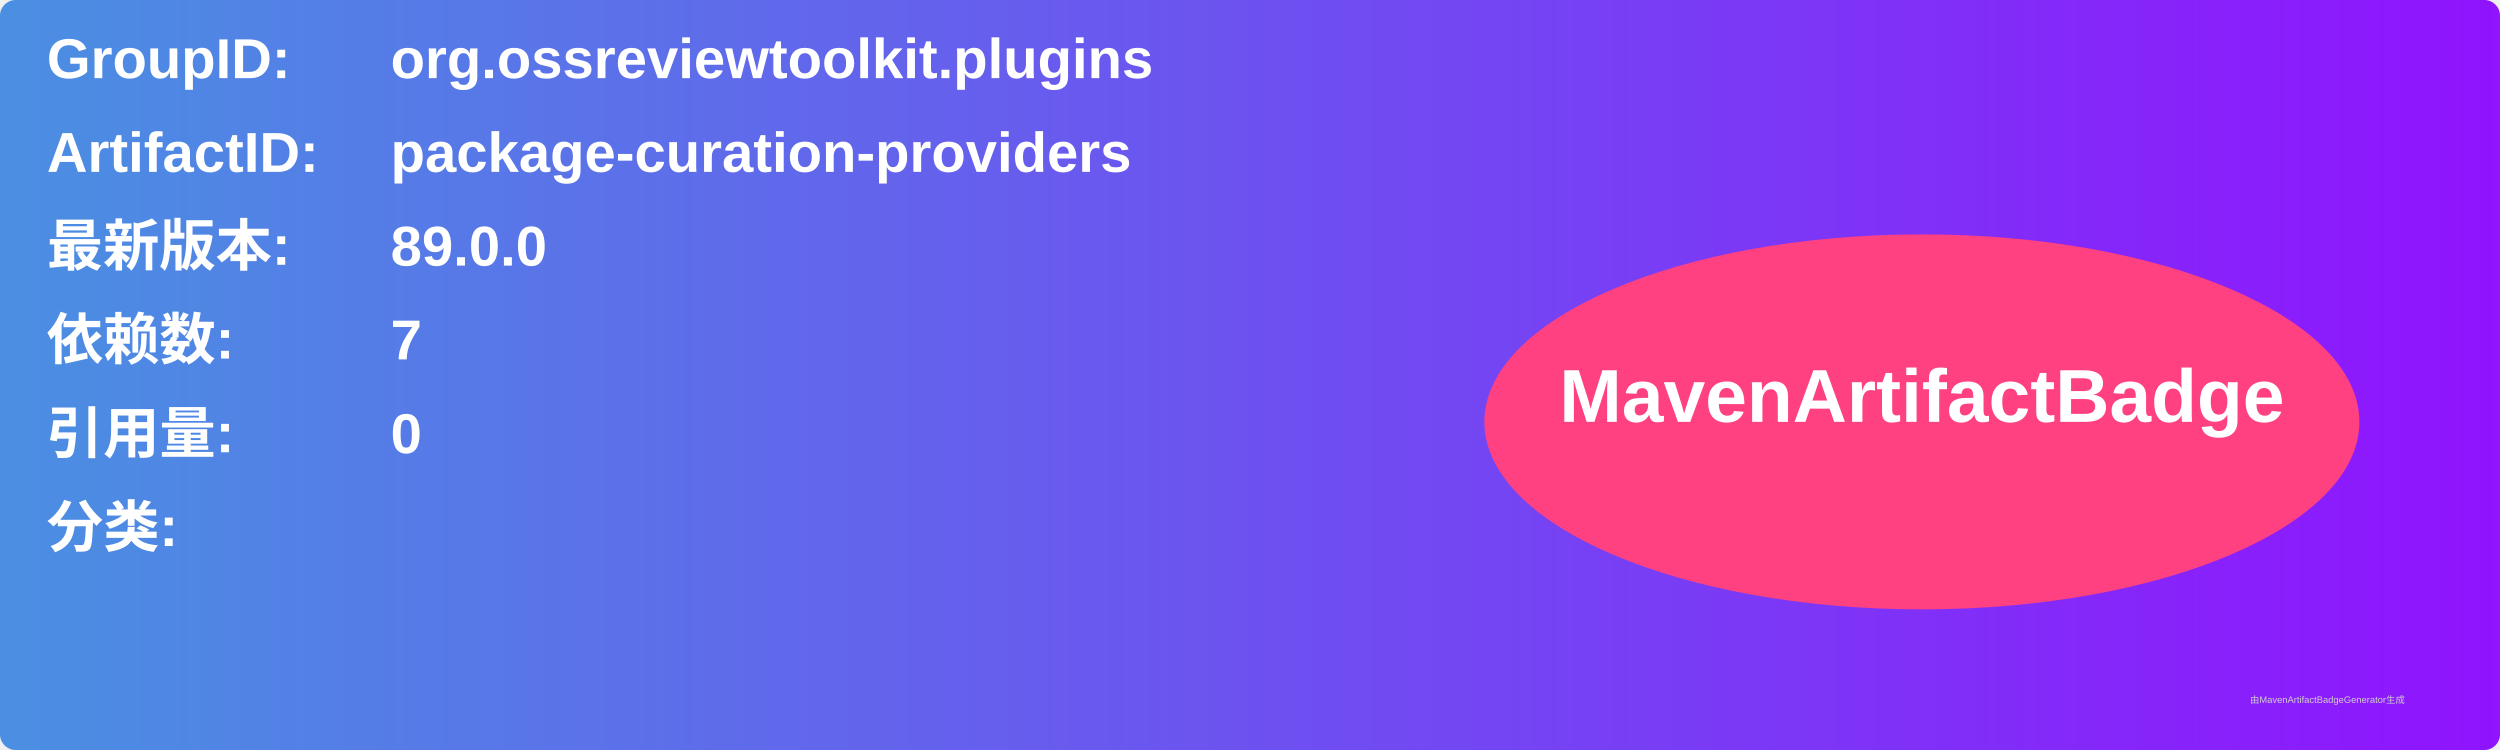
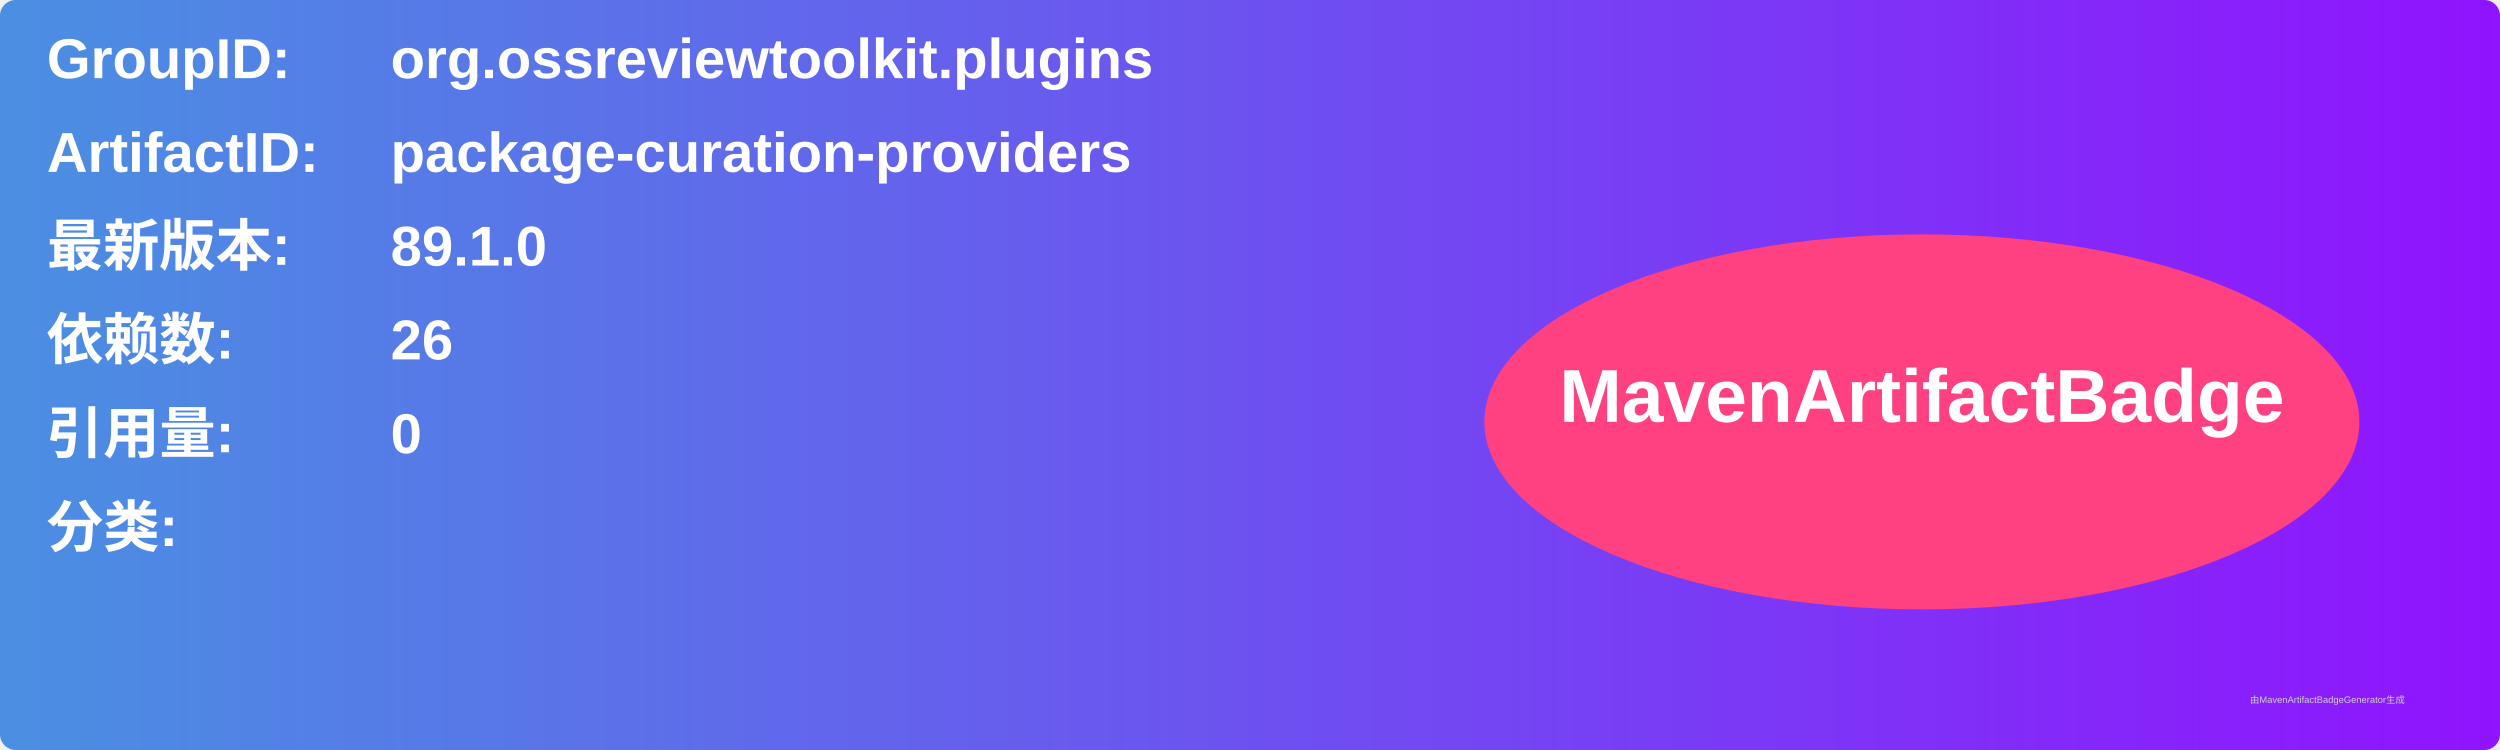
<svg xmlns="http://www.w3.org/2000/svg" width="800" height="240" viewBox="0 0 800 240">
  <linearGradient id="grad" x1="0%" y1="0%" x2="100%" y2="0%">
    <stop offset="0%" stop-color="#4a90e2" />
    <stop offset="100%" stop-color="#9013fe" />
  </linearGradient>
  <rect width="100%" height="100%" rx="5" ry="5" fill="url(#grad)" />
  <g transform="translate(15, 15)">
    <text x="0" y="10" font-family="Arial" font-size="18" fill="white" font-weight="bold" width="260">GroupID:</text>
    <text x="110" y="10" font-family="Arial" font-size="18" fill="white" font-weight="bold" width="460">org.ossreviewtoolkit.plugins</text>
    <text x="0" y="40" font-family="Arial" font-size="18" fill="white" font-weight="bold" width="260">ArtifactID:</text>
    <text x="110" y="40" font-family="Arial" font-size="18" fill="white" font-weight="bold" width="460">package-curation-providers</text>
    <text x="0" y="70" font-family="Arial" font-size="18" fill="white" font-weight="bold">最新版本:</text>
    <text x="110" y="70" font-family="Arial" font-size="18" fill="white" font-weight="bold">
-       <tspan font-weight="bold">89.0.0</tspan>
+       <tspan font-weight="bold">89.1.0</tspan>
    </text>
    <text x="0" y="100" font-family="Arial" font-size="18" fill="white" font-weight="bold">依赖数: </text>
    <text x="110" y="100" font-family="Arial" font-size="18" fill="white">
-       <tspan font-weight="bold">7</tspan>
+       <tspan font-weight="bold">26</tspan>
    </text>
    <text x="0" y="130" font-family="Arial" font-size="18" fill="white" font-weight="bold">引用量: </text>
    <text x="110" y="130" font-family="Arial" font-size="18" fill="white">
      <tspan font-weight="bold">0</tspan>
    </text>
    <text x="0" y="160" font-family="Arial" font-size="18" fill="white" font-weight="bold">分类:</text>
    <text x="10" y="190" font-family="Arial" font-size="10" fill="white">
      <tspan font-weight="bold" />
    </text>
    <ellipse cx="600" cy="120" rx="140" ry="60" fill="#ff4081" />
    <text x="600" y="120" text-anchor="middle" font-family="Arial" font-size="24" fill="white" font-weight="bold">MavenArtifactBadge</text>
  </g>
  <text x="720" y="225" font-family="Arial" font-size="3" fill="#d0d0d0">由MavenArtifactBadgeGenerator生成</text>
</svg>
